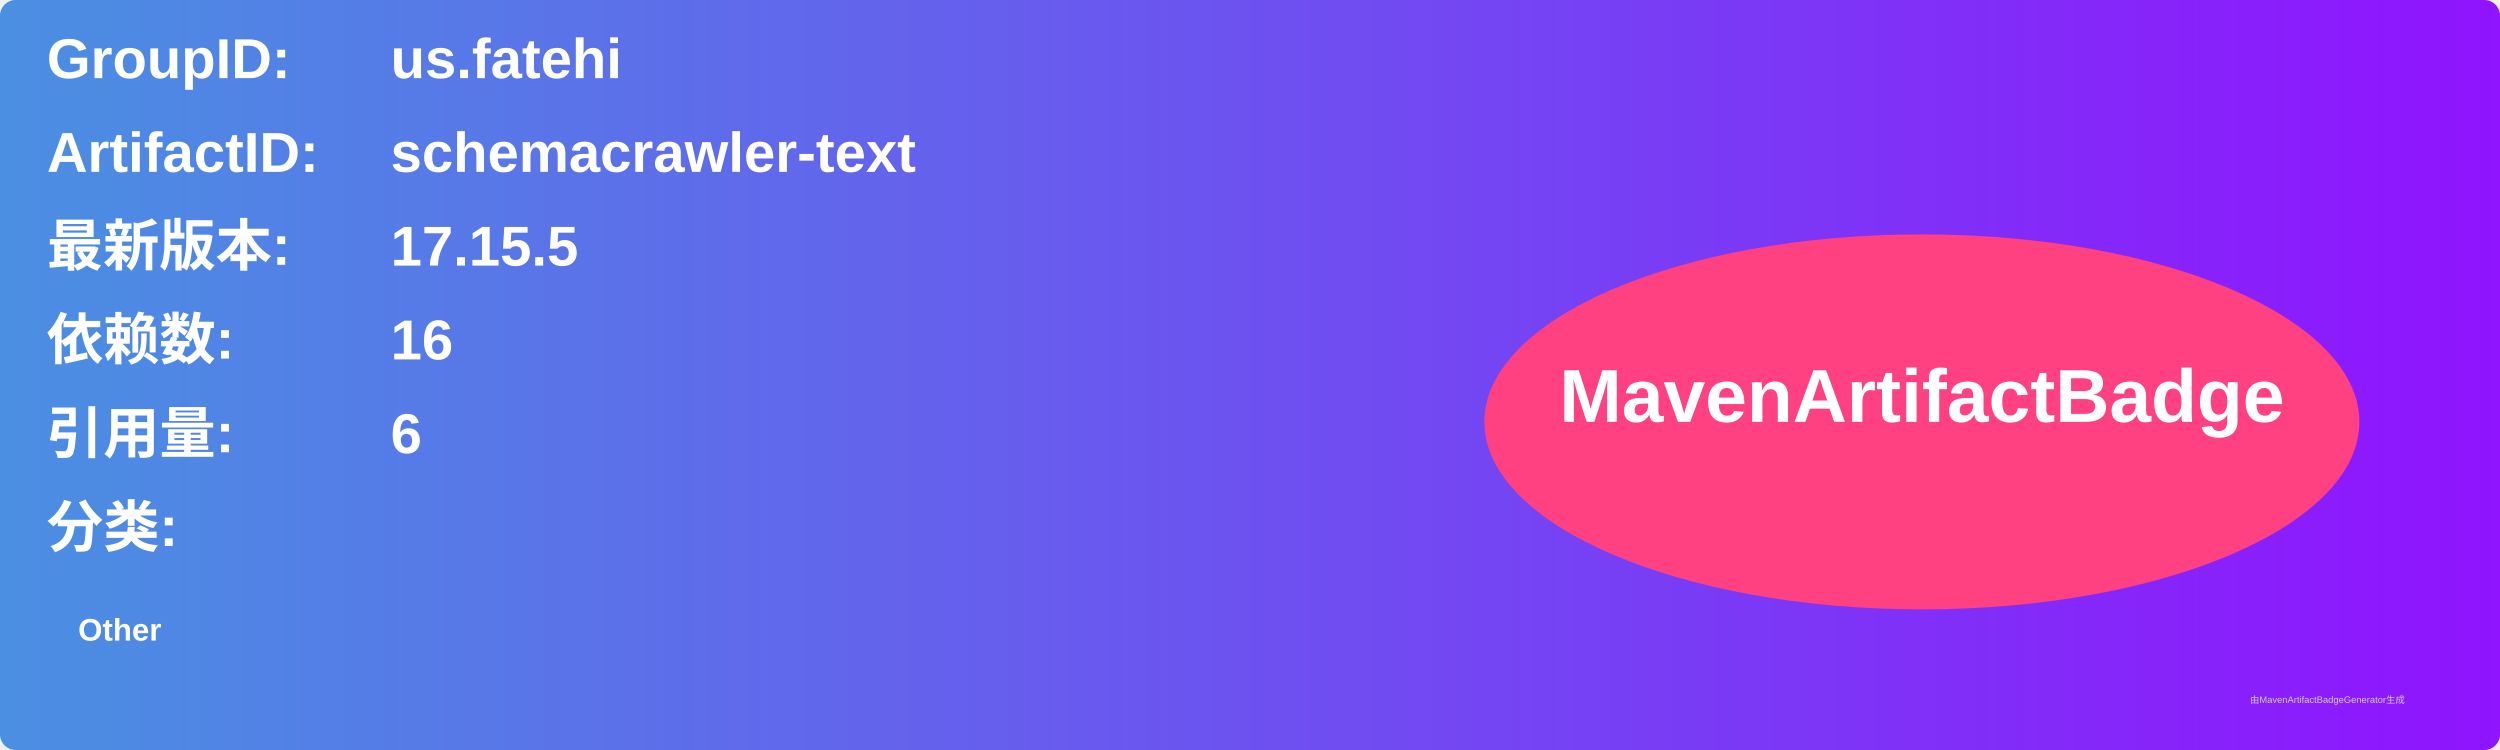
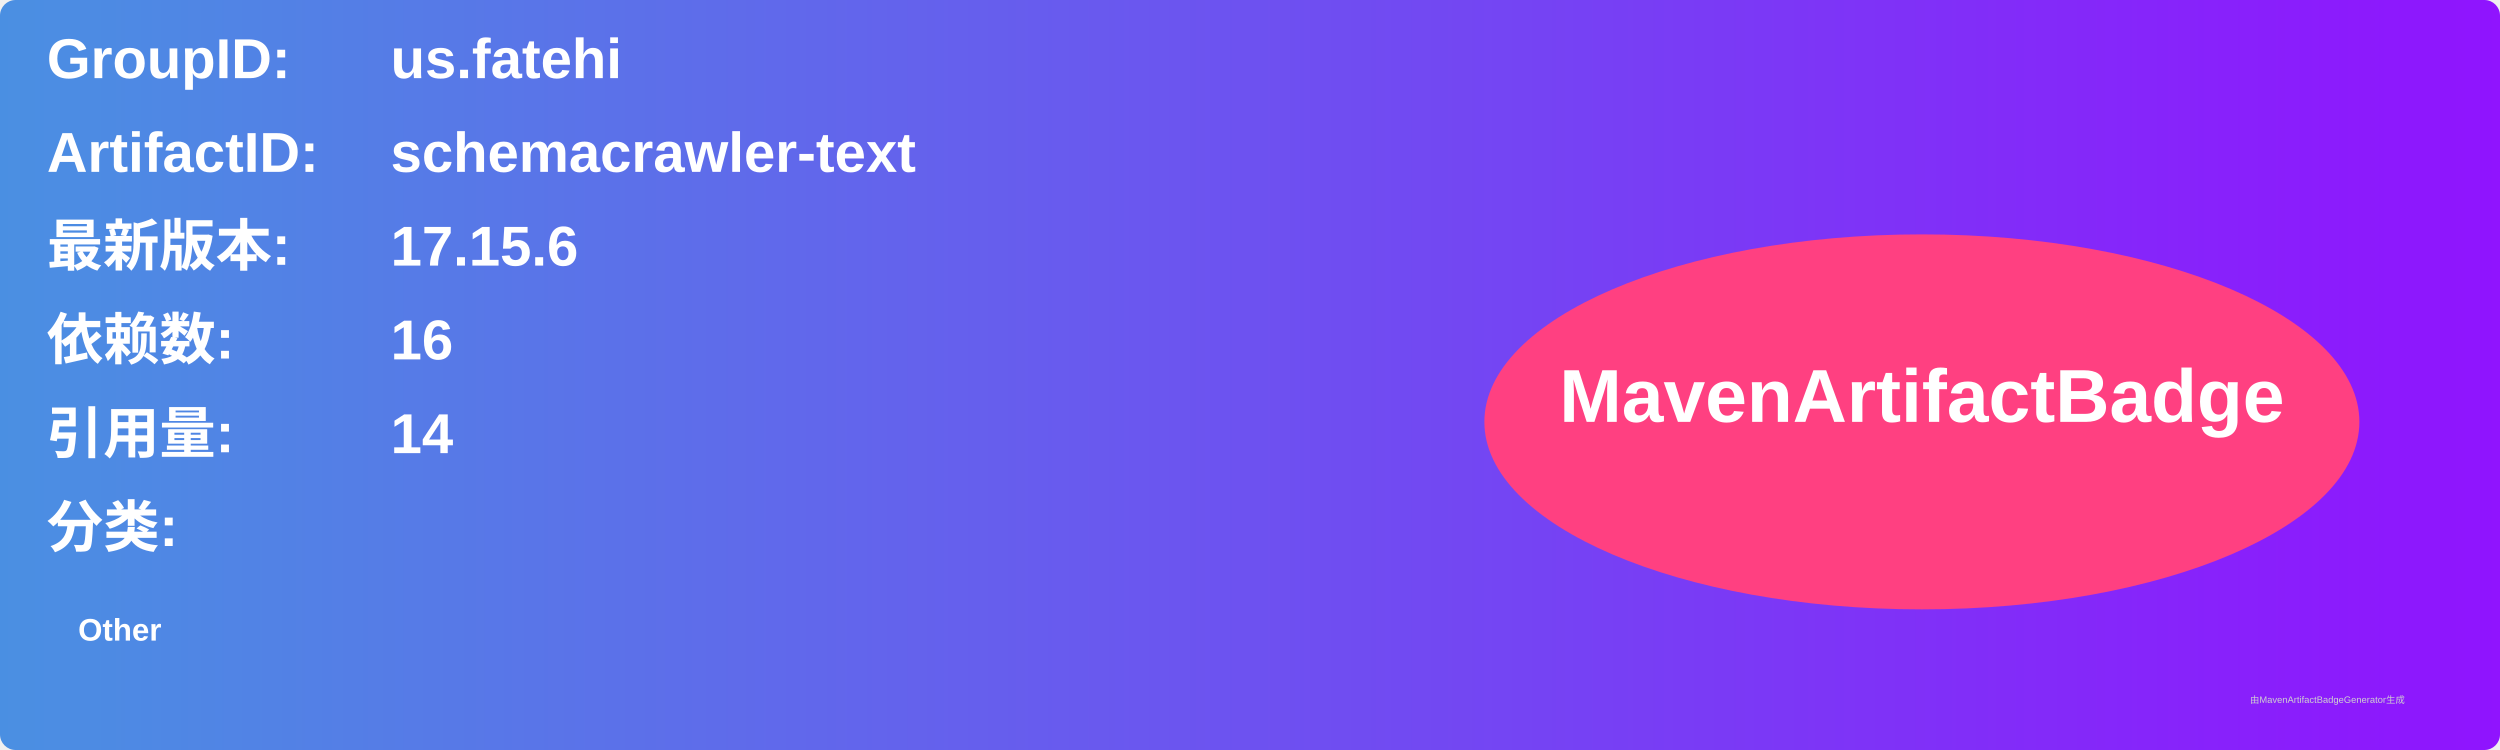
<svg xmlns="http://www.w3.org/2000/svg" width="800" height="240" viewBox="0 0 800 240">
  <linearGradient id="grad" x1="0%" y1="0%" x2="100%" y2="0%">
    <stop offset="0%" stop-color="#4a90e2" />
    <stop offset="100%" stop-color="#9013fe" />
  </linearGradient>
  <rect width="100%" height="100%" rx="5" ry="5" fill="url(#grad)" />
  <g transform="translate(15, 15)">
    <text x="0" y="10" font-family="Arial" font-size="18" fill="white" font-weight="bold" width="260">GroupID:</text>
    <text x="110" y="10" font-family="Arial" font-size="18" fill="white" font-weight="bold" width="460">us.fatehi</text>
    <text x="0" y="40" font-family="Arial" font-size="18" fill="white" font-weight="bold" width="260">ArtifactID:</text>
    <text x="110" y="40" font-family="Arial" font-size="18" fill="white" font-weight="bold" width="460">schemacrawler-text</text>
    <text x="0" y="70" font-family="Arial" font-size="18" fill="white" font-weight="bold">最新版本:</text>
    <text x="110" y="70" font-family="Arial" font-size="18" fill="white" font-weight="bold">
-       <tspan font-weight="bold">17.15.5</tspan>
+       <tspan font-weight="bold">17.15.6</tspan>
    </text>
    <text x="0" y="100" font-family="Arial" font-size="18" fill="white" font-weight="bold">依赖数: </text>
    <text x="110" y="100" font-family="Arial" font-size="18" fill="white">
      <tspan font-weight="bold">16</tspan>
    </text>
    <text x="0" y="130" font-family="Arial" font-size="18" fill="white" font-weight="bold">引用量: </text>
    <text x="110" y="130" font-family="Arial" font-size="18" fill="white">
-       <tspan font-weight="bold">6</tspan>
+       <tspan font-weight="bold">14</tspan>
    </text>
    <text x="0" y="160" font-family="Arial" font-size="18" fill="white" font-weight="bold">分类:</text>
    <text x="10" y="190" font-family="Arial" font-size="10" fill="white">
      <tspan font-weight="bold">Other</tspan>
    </text>
    <ellipse cx="600" cy="120" rx="140" ry="60" fill="#ff4081" />
    <text x="600" y="120" text-anchor="middle" font-family="Arial" font-size="24" fill="white" font-weight="bold">MavenArtifactBadge</text>
  </g>
  <text x="720" y="225" font-family="Arial" font-size="3" fill="#d0d0d0">由MavenArtifactBadgeGenerator生成</text>
</svg>
